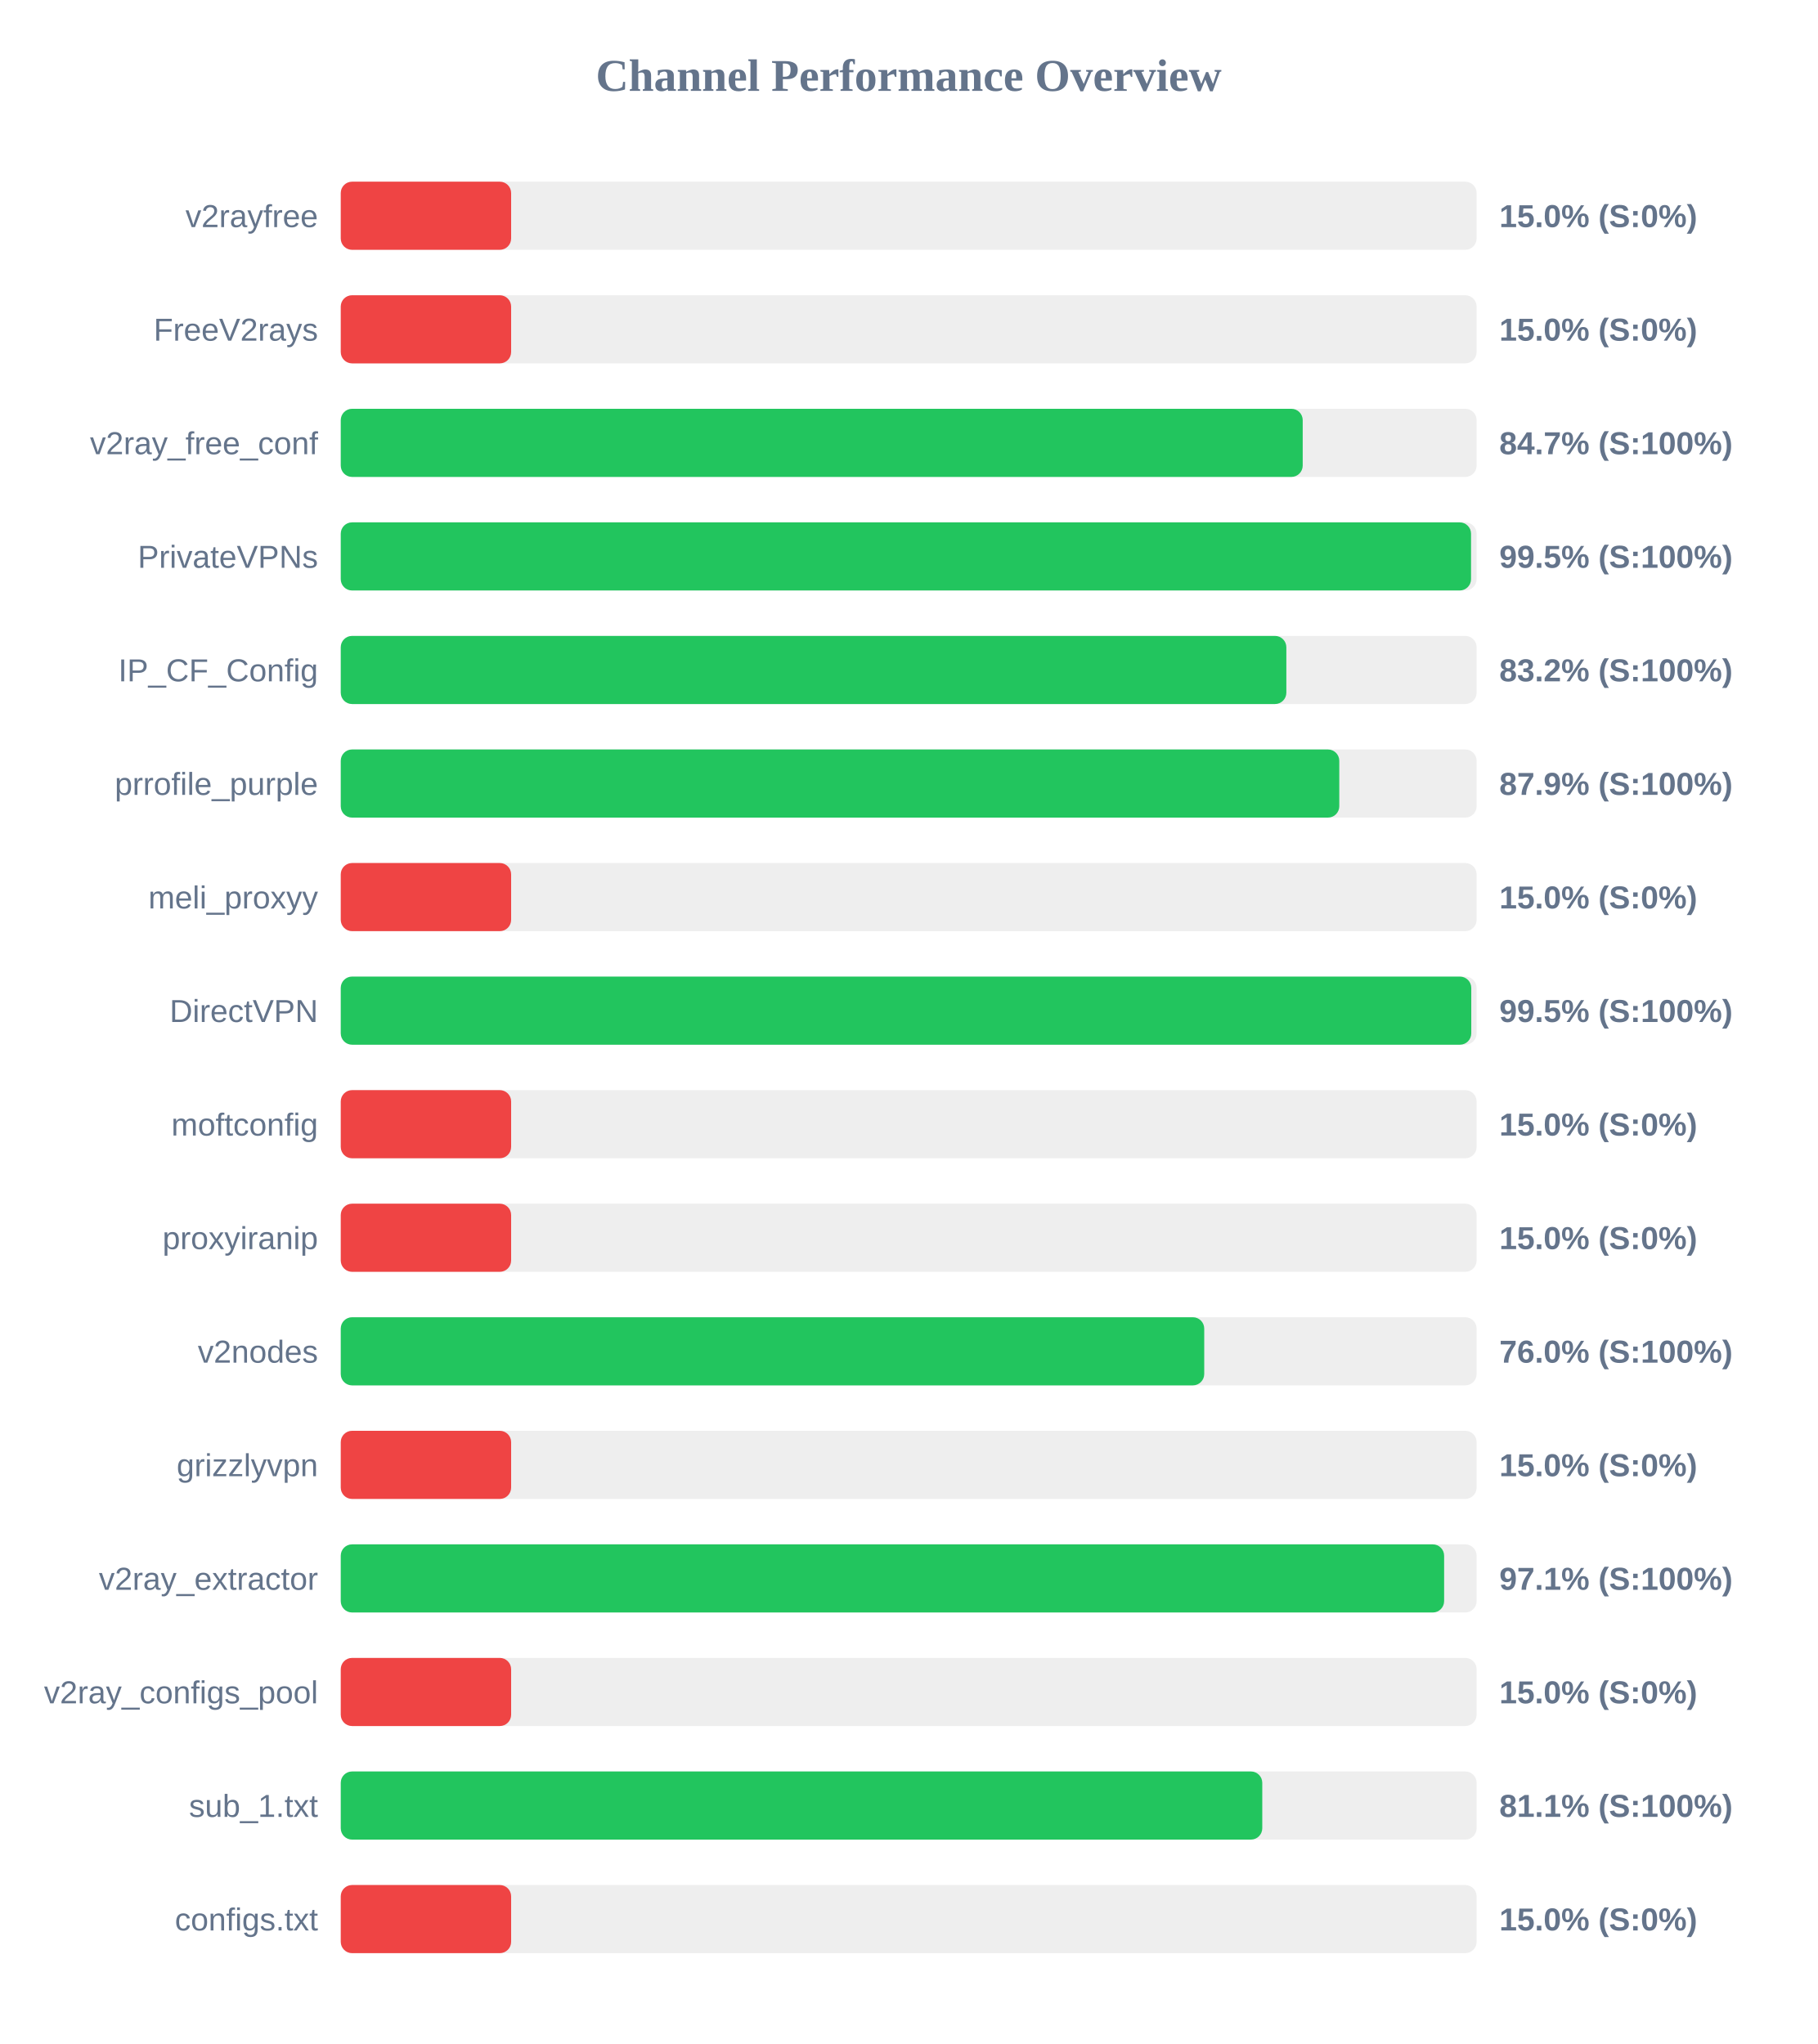
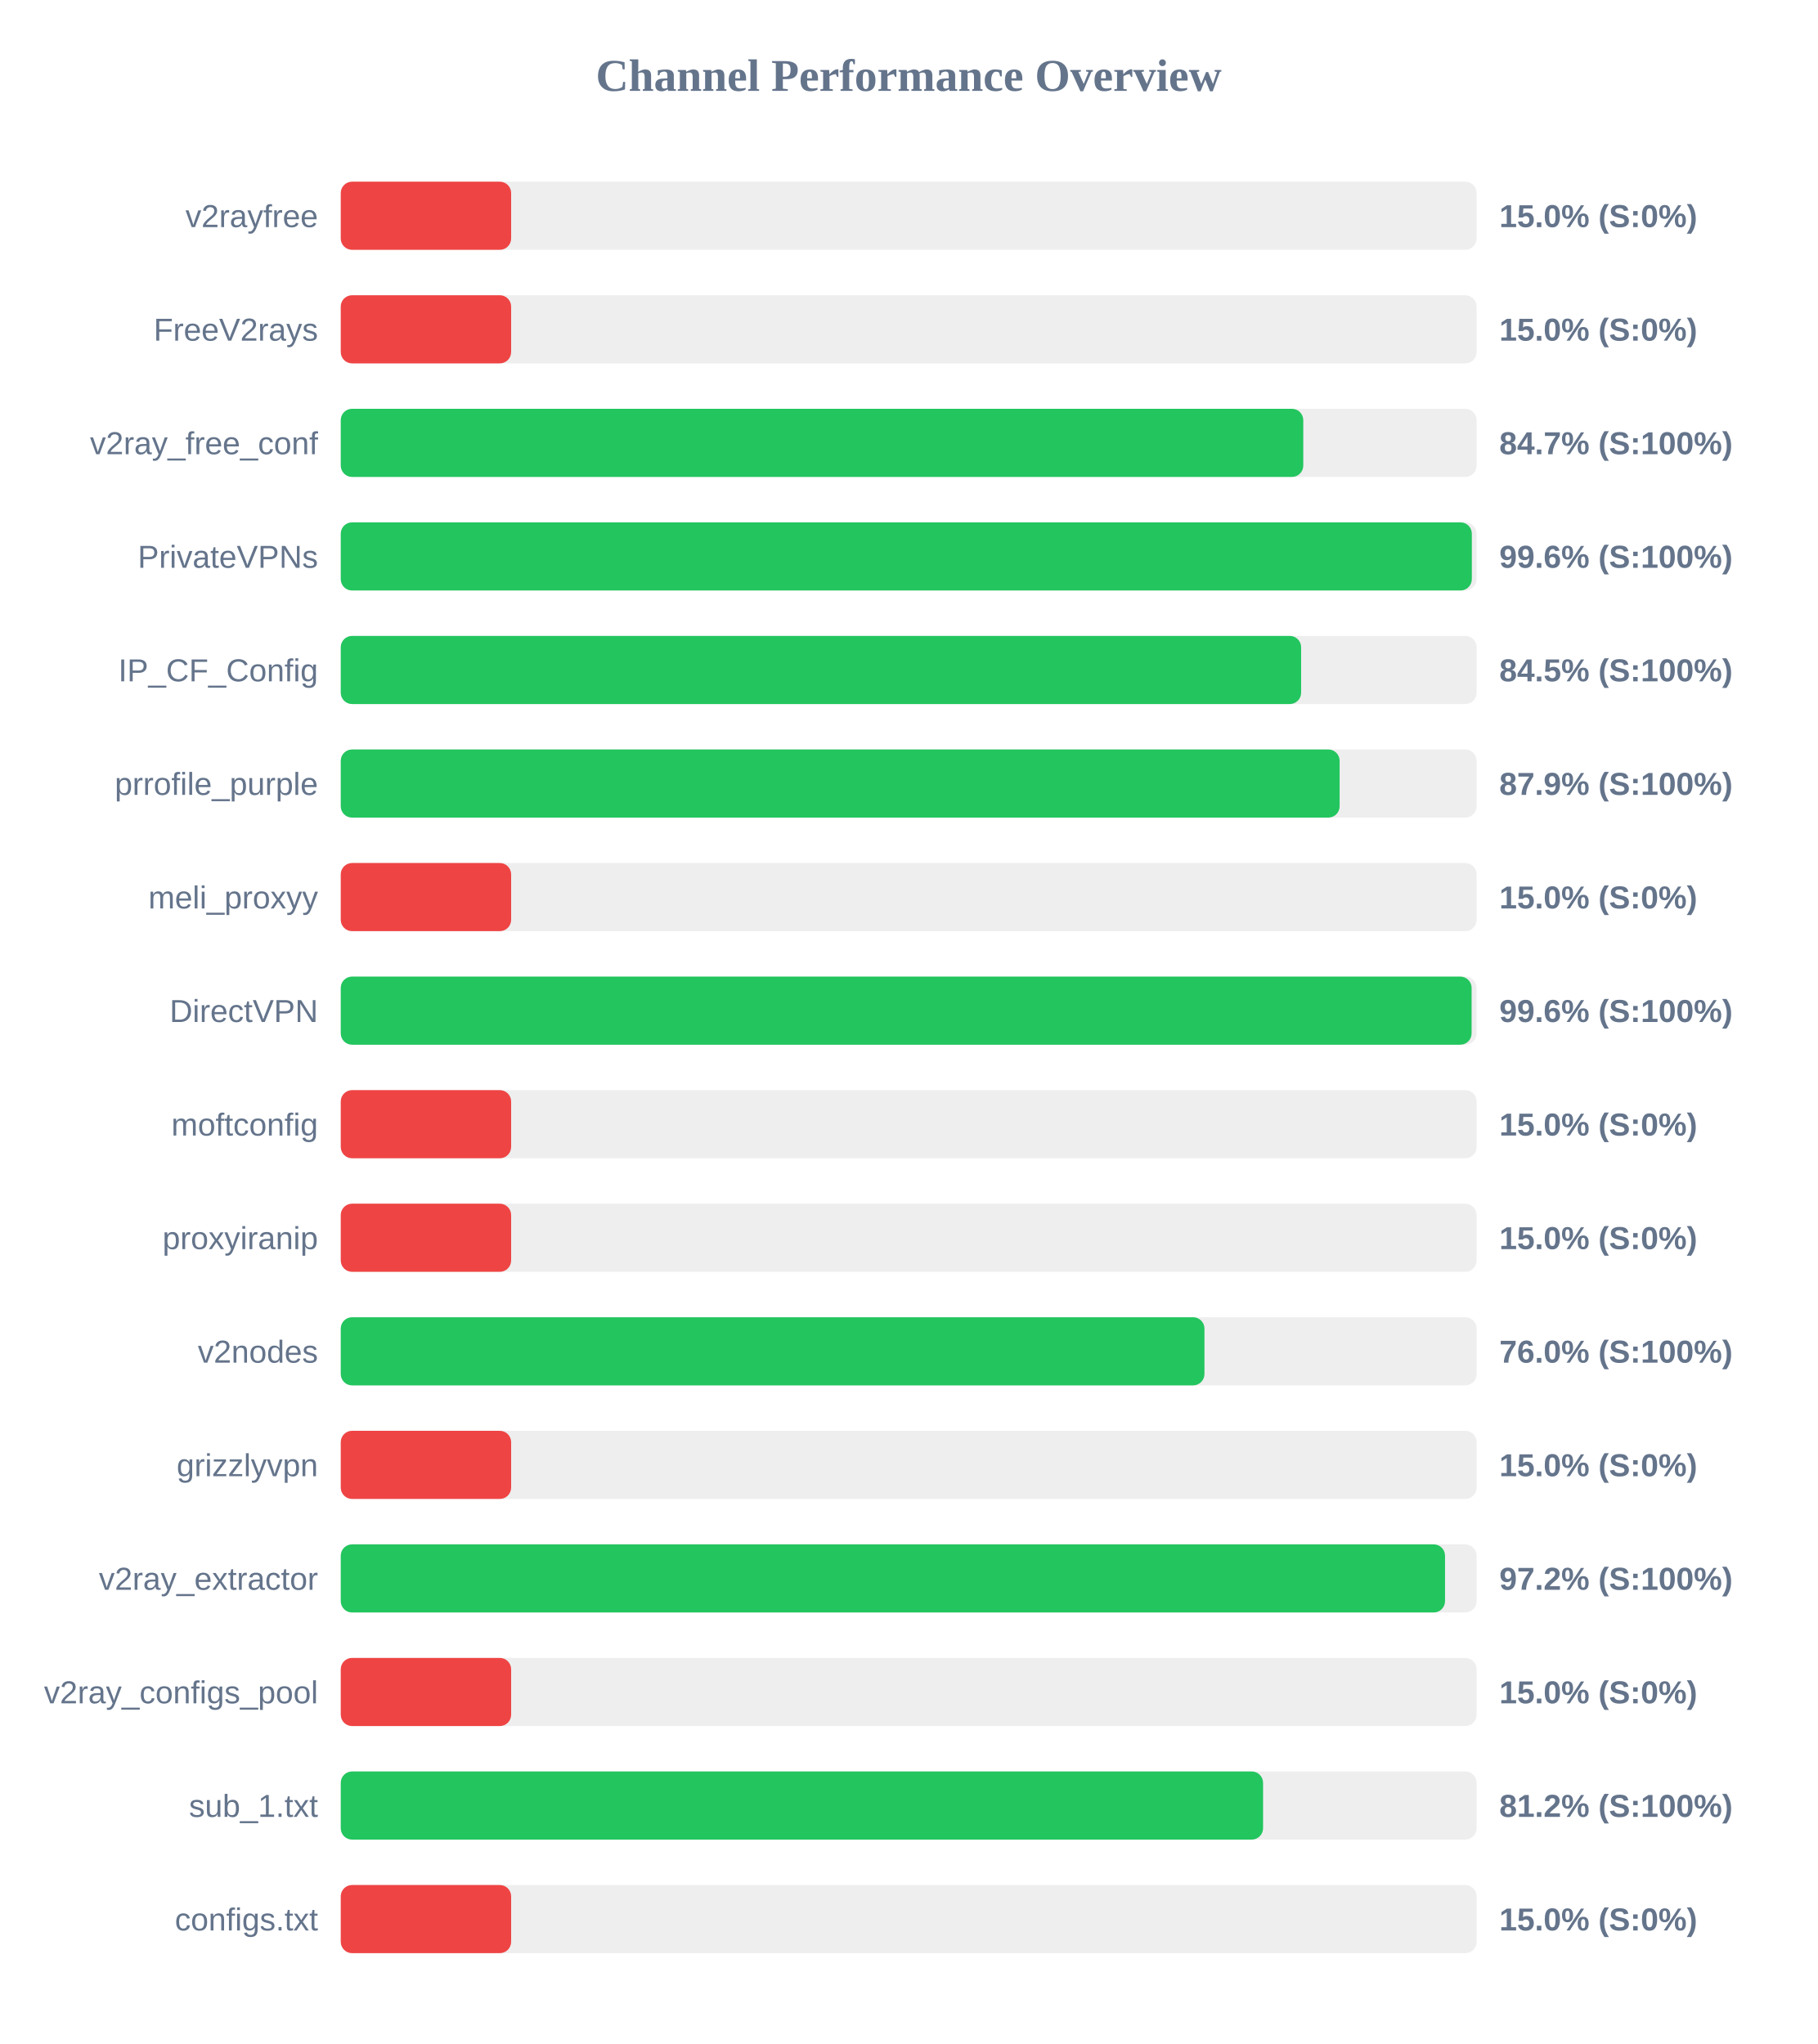
<svg xmlns="http://www.w3.org/2000/svg" width="800" height="900" version="1.1">
  <style>
        .row { font: 14px Arial; fill: #64748b; }
        .score { font: bold 14px Arial; fill: #64748b; }
    </style>
  <text x="400" y="40" text-anchor="middle" font-size="20px" font-weight="bold" fill="#64748b">Channel Performance Overview</text>
  <rect x="150" y="80" width="500" height="30" fill="#eee" rx="5" />
  <rect x="150" y="80" width="75.0" height="30" fill="#ef4444" rx="5" />
  <text x="140" y="100" text-anchor="end" class="row">v2rayfree</text>
  <text x="660" y="100" text-anchor="start" class="score">15.0% (S:0%)</text>
  <rect x="150" y="130" width="500" height="30" fill="#eee" rx="5" />
  <rect x="150" y="130" width="75.0" height="30" fill="#ef4444" rx="5" />
  <text x="140" y="150" text-anchor="end" class="row">FreeV2rays</text>
  <text x="660" y="150" text-anchor="start" class="score">15.0% (S:0%)</text>
  <rect x="150" y="180" width="500" height="30" fill="#eee" rx="5" />
-   <rect x="150" y="180" width="423.45" height="30" fill="#22c55e" rx="5" />
+   <rect x="150" y="180" width="423.7" height="30" fill="#22c55e" rx="5" />
  <text x="140" y="200" text-anchor="end" class="row">v2ray_free_conf</text>
  <text x="660" y="200" text-anchor="start" class="score">84.7% (S:100%)</text>
  <rect x="150" y="230" width="500" height="30" fill="#eee" rx="5" />
-   <rect x="150" y="230" width="497.55" height="30" fill="#22c55e" rx="5" />
+   <rect x="150" y="230" width="497.9" height="30" fill="#22c55e" rx="5" />
  <text x="140" y="250" text-anchor="end" class="row">PrivateVPNs</text>
-   <text x="660" y="250" text-anchor="start" class="score">99.5% (S:100%)</text>
+   <text x="660" y="250" text-anchor="start" class="score">99.6% (S:100%)</text>
  <rect x="150" y="280" width="500" height="30" fill="#eee" rx="5" />
-   <rect x="150" y="280" width="416.25" height="30" fill="#22c55e" rx="5" />
+   <rect x="150" y="280" width="422.75" height="30" fill="#22c55e" rx="5" />
  <text x="140" y="300" text-anchor="end" class="row">IP_CF_Config</text>
-   <text x="660" y="300" text-anchor="start" class="score">83.2% (S:100%)</text>
+   <text x="660" y="300" text-anchor="start" class="score">84.5% (S:100%)</text>
  <rect x="150" y="330" width="500" height="30" fill="#eee" rx="5" />
-   <rect x="150" y="330" width="439.55" height="30" fill="#22c55e" rx="5" />
+   <rect x="150" y="330" width="439.7" height="30" fill="#22c55e" rx="5" />
  <text x="140" y="350" text-anchor="end" class="row">prrofile_purple</text>
  <text x="660" y="350" text-anchor="start" class="score">87.9% (S:100%)</text>
  <rect x="150" y="380" width="500" height="30" fill="#eee" rx="5" />
  <rect x="150" y="380" width="75.0" height="30" fill="#ef4444" rx="5" />
  <text x="140" y="400" text-anchor="end" class="row">meli_proxyy</text>
  <text x="660" y="400" text-anchor="start" class="score">15.0% (S:0%)</text>
  <rect x="150" y="430" width="500" height="30" fill="#eee" rx="5" />
-   <rect x="150" y="430" width="497.65" height="30" fill="#22c55e" rx="5" />
+   <rect x="150" y="430" width="497.8" height="30" fill="#22c55e" rx="5" />
  <text x="140" y="450" text-anchor="end" class="row">DirectVPN</text>
-   <text x="660" y="450" text-anchor="start" class="score">99.5% (S:100%)</text>
+   <text x="660" y="450" text-anchor="start" class="score">99.6% (S:100%)</text>
  <rect x="150" y="480" width="500" height="30" fill="#eee" rx="5" />
  <rect x="150" y="480" width="75.0" height="30" fill="#ef4444" rx="5" />
  <text x="140" y="500" text-anchor="end" class="row">moftconfig</text>
  <text x="660" y="500" text-anchor="start" class="score">15.0% (S:0%)</text>
  <rect x="150" y="530" width="500" height="30" fill="#eee" rx="5" />
  <rect x="150" y="530" width="75.0" height="30" fill="#ef4444" rx="5" />
  <text x="140" y="550" text-anchor="end" class="row">proxyiranip</text>
  <text x="660" y="550" text-anchor="start" class="score">15.0% (S:0%)</text>
  <rect x="150" y="580" width="500" height="30" fill="#eee" rx="5" />
-   <rect x="150" y="580" width="380.1" height="30" fill="#22c55e" rx="5" />
+   <rect x="150" y="580" width="380.2" height="30" fill="#22c55e" rx="5" />
  <text x="140" y="600" text-anchor="end" class="row">v2nodes</text>
  <text x="660" y="600" text-anchor="start" class="score">76.0% (S:100%)</text>
  <rect x="150" y="630" width="500" height="30" fill="#eee" rx="5" />
  <rect x="150" y="630" width="75.0" height="30" fill="#ef4444" rx="5" />
  <text x="140" y="650" text-anchor="end" class="row">grizzlyvpn</text>
  <text x="660" y="650" text-anchor="start" class="score">15.0% (S:0%)</text>
  <rect x="150" y="680" width="500" height="30" fill="#eee" rx="5" />
-   <rect x="150" y="680" width="485.7" height="30" fill="#22c55e" rx="5" />
+   <rect x="150" y="680" width="486.1" height="30" fill="#22c55e" rx="5" />
  <text x="140" y="700" text-anchor="end" class="row">v2ray_extractor</text>
-   <text x="660" y="700" text-anchor="start" class="score">97.1% (S:100%)</text>
+   <text x="660" y="700" text-anchor="start" class="score">97.2% (S:100%)</text>
  <rect x="150" y="730" width="500" height="30" fill="#eee" rx="5" />
  <rect x="150" y="730" width="75.0" height="30" fill="#ef4444" rx="5" />
  <text x="140" y="750" text-anchor="end" class="row">v2ray_configs_pool</text>
  <text x="660" y="750" text-anchor="start" class="score">15.0% (S:0%)</text>
  <rect x="150" y="780" width="500" height="30" fill="#eee" rx="5" />
-   <rect x="150" y="780" width="405.65" height="30" fill="#22c55e" rx="5" />
+   <rect x="150" y="780" width="406.0" height="30" fill="#22c55e" rx="5" />
  <text x="140" y="800" text-anchor="end" class="row">sub_1.txt</text>
-   <text x="660" y="800" text-anchor="start" class="score">81.1% (S:100%)</text>
+   <text x="660" y="800" text-anchor="start" class="score">81.2% (S:100%)</text>
  <rect x="150" y="830" width="500" height="30" fill="#eee" rx="5" />
  <rect x="150" y="830" width="75.0" height="30" fill="#ef4444" rx="5" />
  <text x="140" y="850" text-anchor="end" class="row">configs.txt</text>
  <text x="660" y="850" text-anchor="start" class="score">15.0% (S:0%)</text>
</svg>
